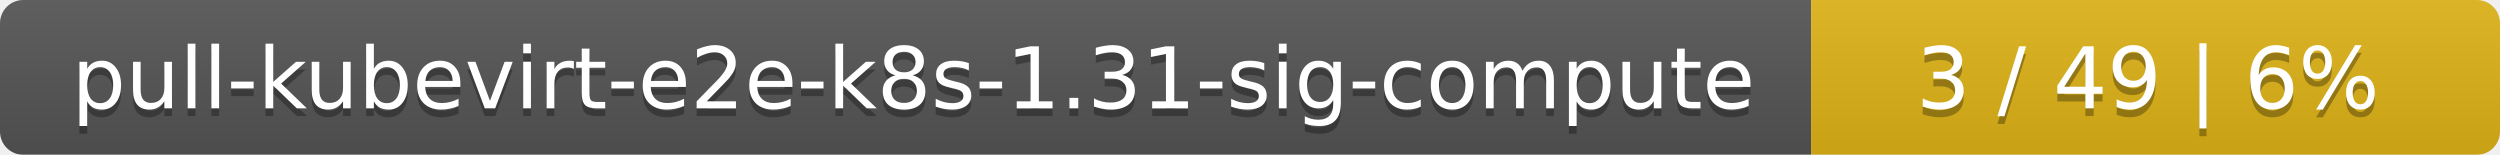
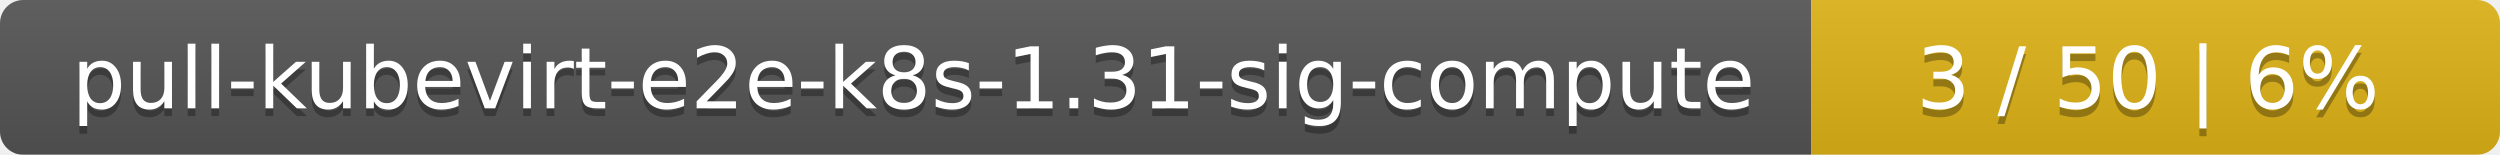
<svg xmlns="http://www.w3.org/2000/svg" width="323" height="20">
  <linearGradient id="smooth" x2="0" y2="100%">
    <stop offset="0" stop-color="#bbb" stop-opacity=".1" />
    <stop offset="1" stop-opacity=".1" />
  </linearGradient>
  <mask id="round">
    <rect width="323" height="20" rx="3" fill="#fff" />
  </mask>
  <g mask="url(#round)">
    <rect width="234" height="20" fill="#555" />
    <rect x="234" width="89" height="20" fill="#dfb317" />
    <rect width="323" height="20" fill="url(#smooth)" />
  </g>
  <g fill="#fff" text-anchor="middle" font-family="DejaVu Sans,Verdana,Geneva,sans-serif" font-size="11">
    <text x="118" y="15" fill="#010101" fill-opacity=".3">pull-kubevirt-e2e-k8s-1.31-sig-compute</text>
    <text x="118" y="14">pull-kubevirt-e2e-k8s-1.31-sig-compute</text>
-     <text x="277.5" y="15" fill="#010101" fill-opacity=".3">3 / 49    |    6%</text>
-     <text x="277.5" y="14">3 / 49    |    6%</text>
+     <text x="277.5" y="15" fill="#010101" fill-opacity=".3">3 / 50    |    6%</text>
+     <text x="277.5" y="14">3 / 50    |    6%</text>
  </g>
</svg>
